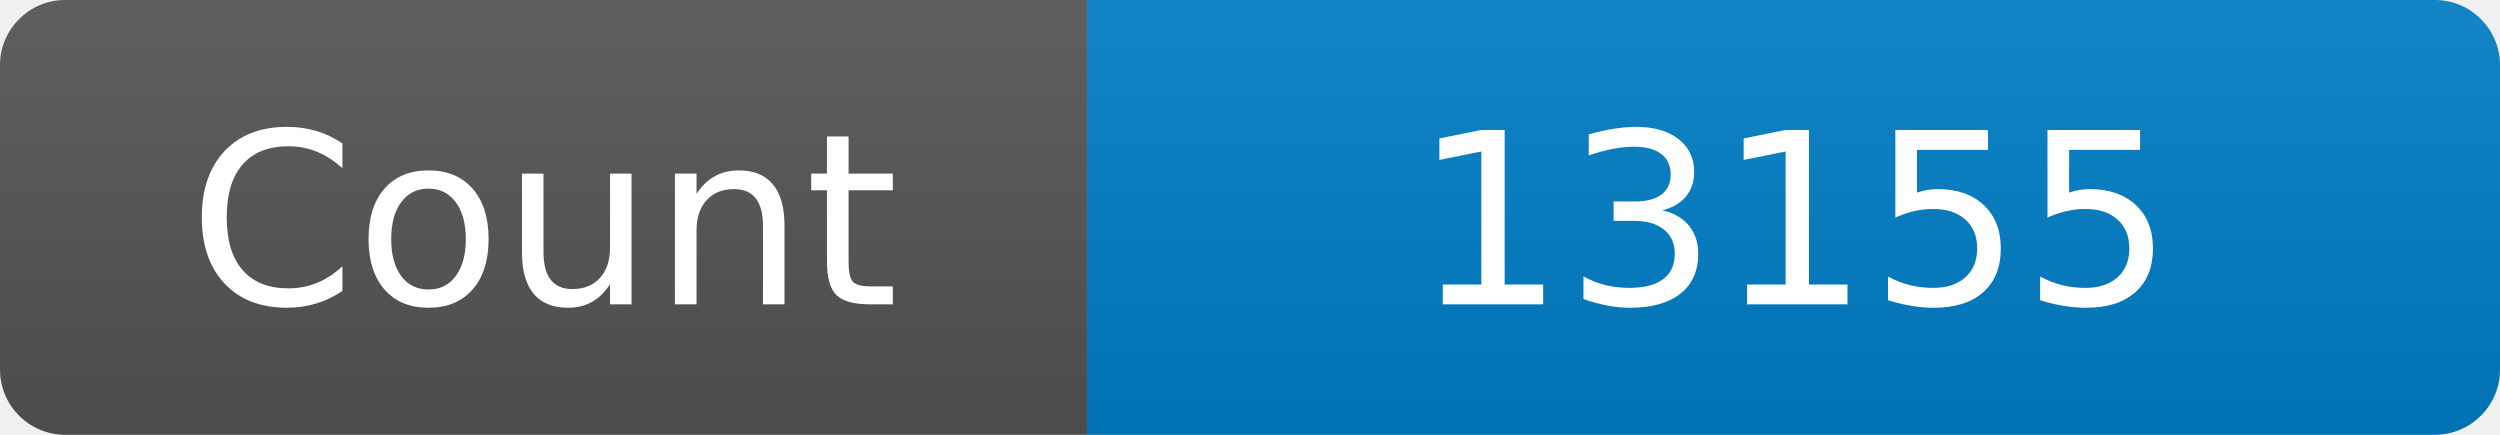
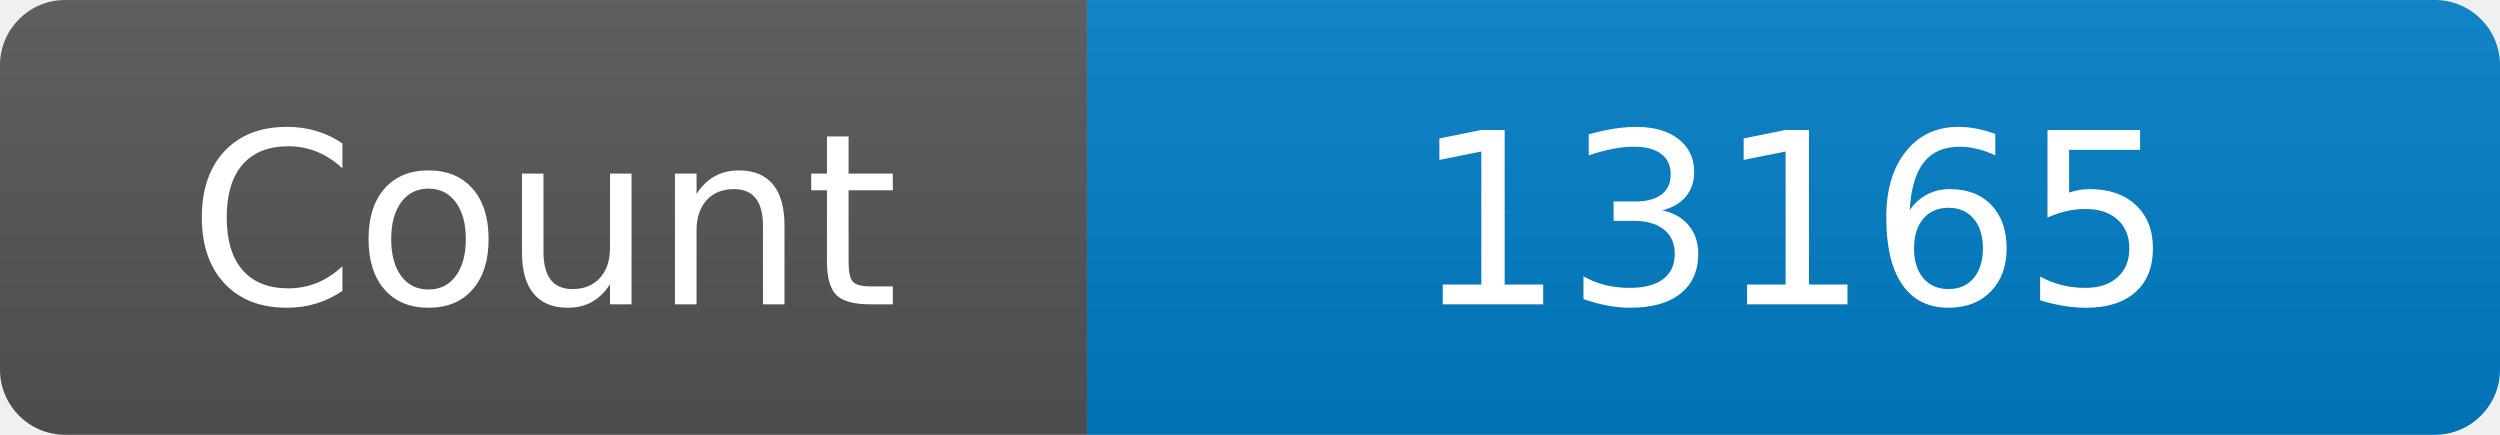
<svg xmlns="http://www.w3.org/2000/svg" width="115" height="20" role="img" aria-label="Maintained?: yes">
  <linearGradient id="s" x2="0" y2="100%">
    <stop offset="0" stop-color="#bbb" stop-opacity=".1" />
    <stop offset="1" stop-opacity=".1" />
  </linearGradient>
  <clipPath id="r">
    <rect width="115" height="20" rx="3" fill="#fff" />
  </clipPath>
  <g clip-path="url(#r)">
    <rect width="50" height="20" fill="#555" />
    <rect x="50" width="160" height="20" fill="#007ec6" />
    <rect width="115" height="20" fill="url(#s)" />
  </g>
  <g fill="#fff" text-anchor="middle" font-family="Verdana,Geneva,DejaVu Sans,sans-serif" font-size="110">
    <text x="250" y="140" transform="scale(.1)" fill="#fff">Count</text>
-     <text x="825" y="140" transform="scale(.1)" fill="#fff">13155</text>
+     <text x="825" y="140" transform="scale(.1)" fill="#fff">13165</text>
  </g>
</svg>
